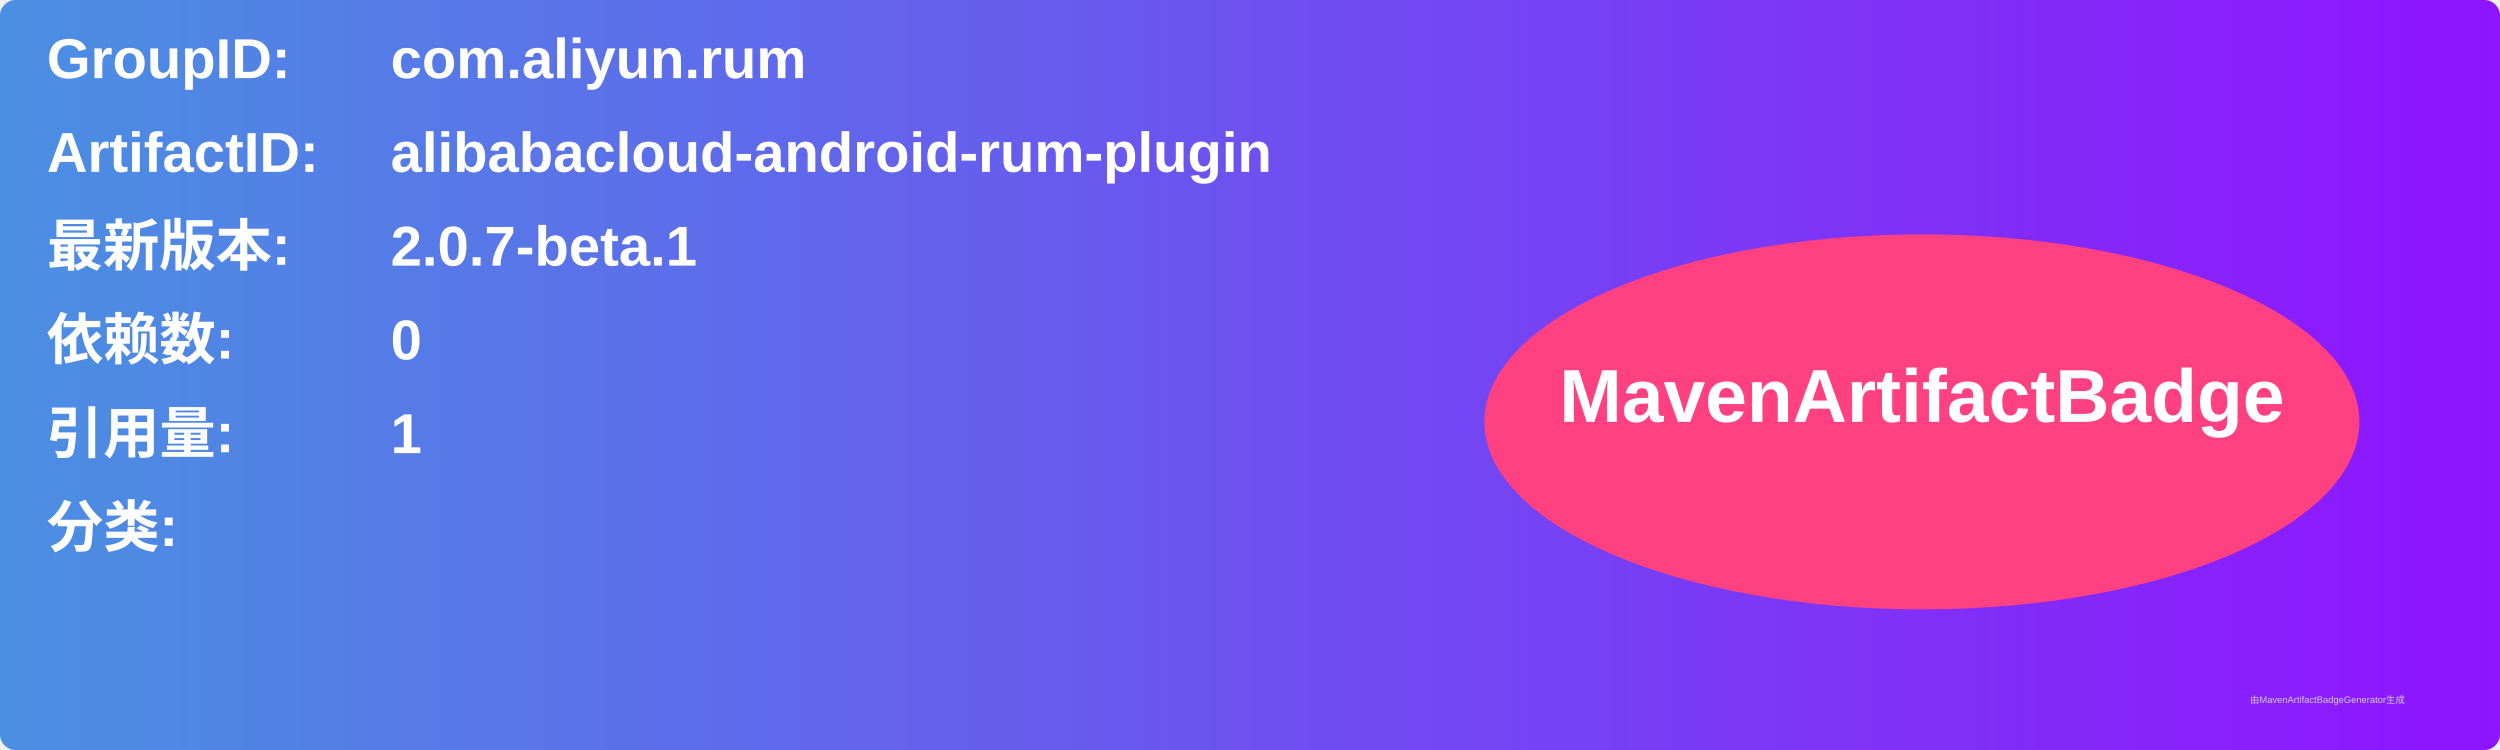
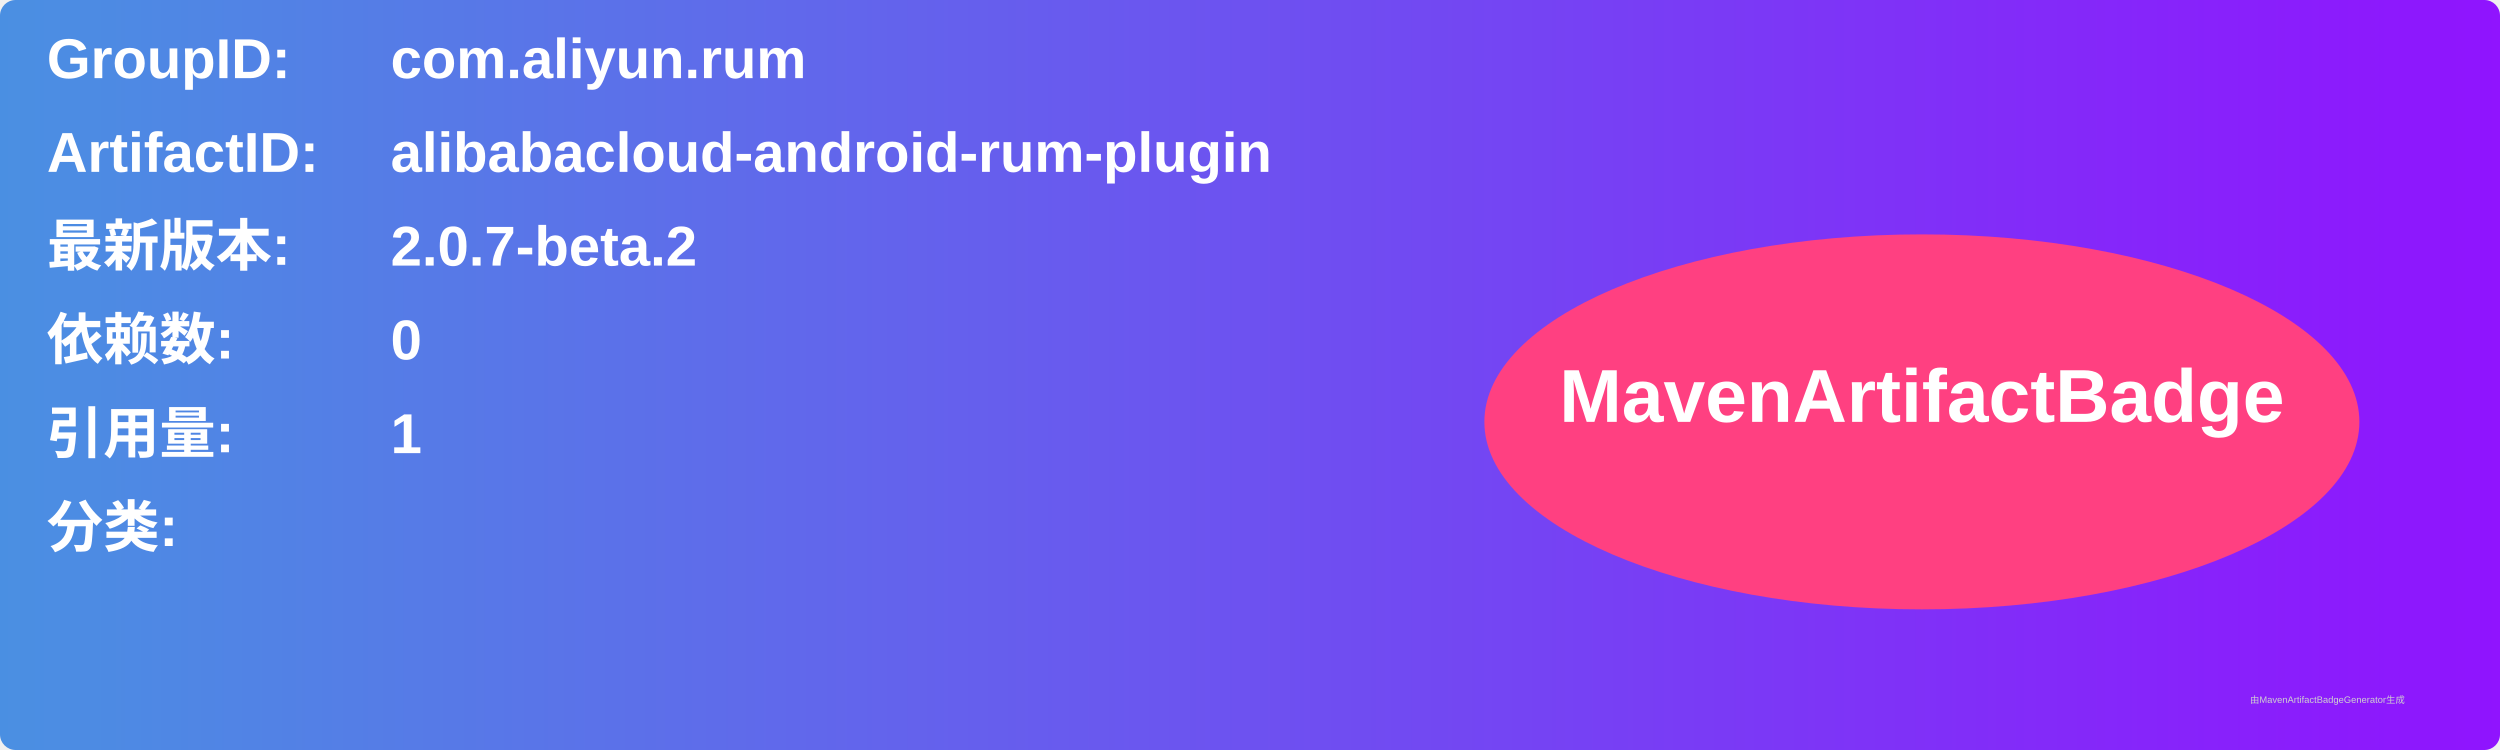
<svg xmlns="http://www.w3.org/2000/svg" width="800" height="240" viewBox="0 0 800 240">
  <linearGradient id="grad" x1="0%" y1="0%" x2="100%" y2="0%">
    <stop offset="0%" stop-color="#4a90e2" />
    <stop offset="100%" stop-color="#9013fe" />
  </linearGradient>
  <rect width="100%" height="100%" rx="5" ry="5" fill="url(#grad)" />
  <g transform="translate(15, 15)">
    <text x="0" y="10" font-family="Arial" font-size="18" fill="white" font-weight="bold" width="260">GroupID:</text>
    <text x="110" y="10" font-family="Arial" font-size="18" fill="white" font-weight="bold" width="460">com.aliyun.rum</text>
    <text x="0" y="40" font-family="Arial" font-size="18" fill="white" font-weight="bold" width="260">ArtifactID:</text>
    <text x="110" y="40" font-family="Arial" font-size="18" fill="white" font-weight="bold" width="460">alibabacloud-android-rum-plugin</text>
    <text x="0" y="70" font-family="Arial" font-size="18" fill="white" font-weight="bold">最新版本:</text>
    <text x="110" y="70" font-family="Arial" font-size="18" fill="white" font-weight="bold">
-       <tspan font-weight="bold">2.0.7-beta.1</tspan>
+       <tspan font-weight="bold">2.0.7-beta.2</tspan>
    </text>
    <text x="0" y="100" font-family="Arial" font-size="18" fill="white" font-weight="bold">依赖数: </text>
    <text x="110" y="100" font-family="Arial" font-size="18" fill="white">
      <tspan font-weight="bold">0</tspan>
    </text>
    <text x="0" y="130" font-family="Arial" font-size="18" fill="white" font-weight="bold">引用量: </text>
    <text x="110" y="130" font-family="Arial" font-size="18" fill="white">
      <tspan font-weight="bold">1</tspan>
    </text>
    <text x="0" y="160" font-family="Arial" font-size="18" fill="white" font-weight="bold">分类:</text>
    <text x="10" y="190" font-family="Arial" font-size="10" fill="white">
      <tspan font-weight="bold" />
    </text>
    <ellipse cx="600" cy="120" rx="140" ry="60" fill="#ff4081" />
    <text x="600" y="120" text-anchor="middle" font-family="Arial" font-size="24" fill="white" font-weight="bold">MavenArtifactBadge</text>
  </g>
  <text x="720" y="225" font-family="Arial" font-size="3" fill="#d0d0d0">由MavenArtifactBadgeGenerator生成</text>
</svg>
